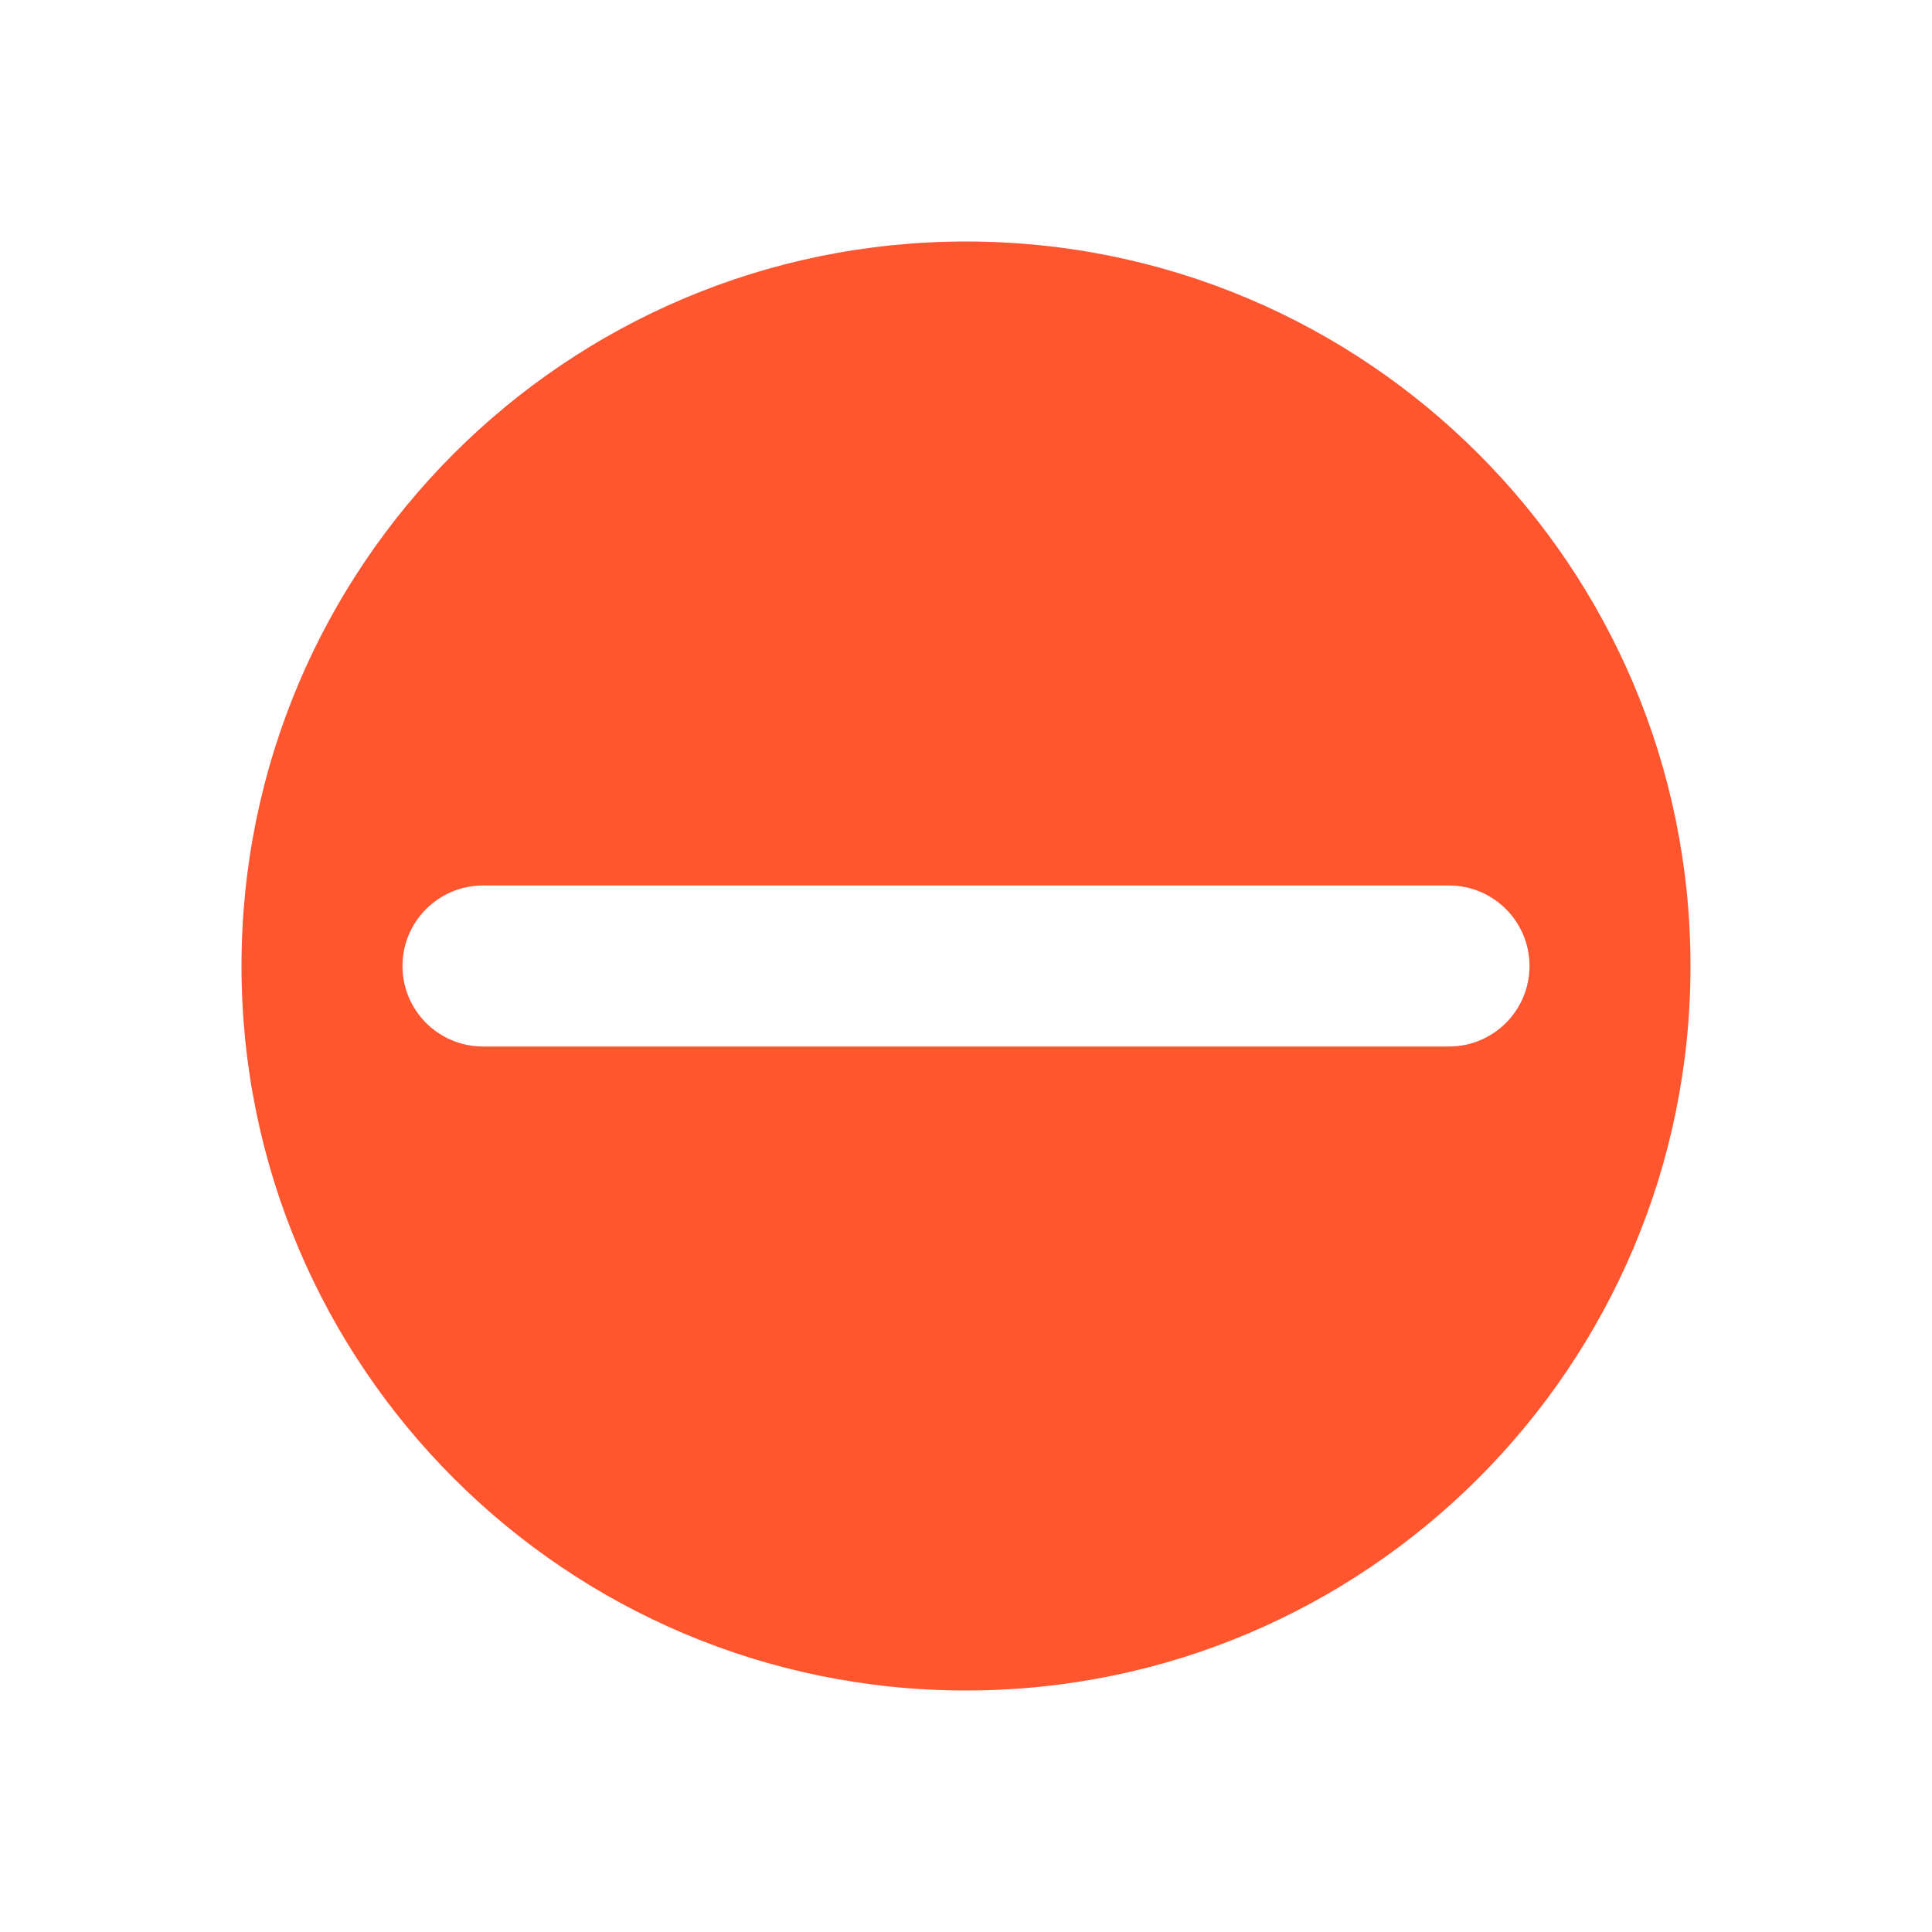
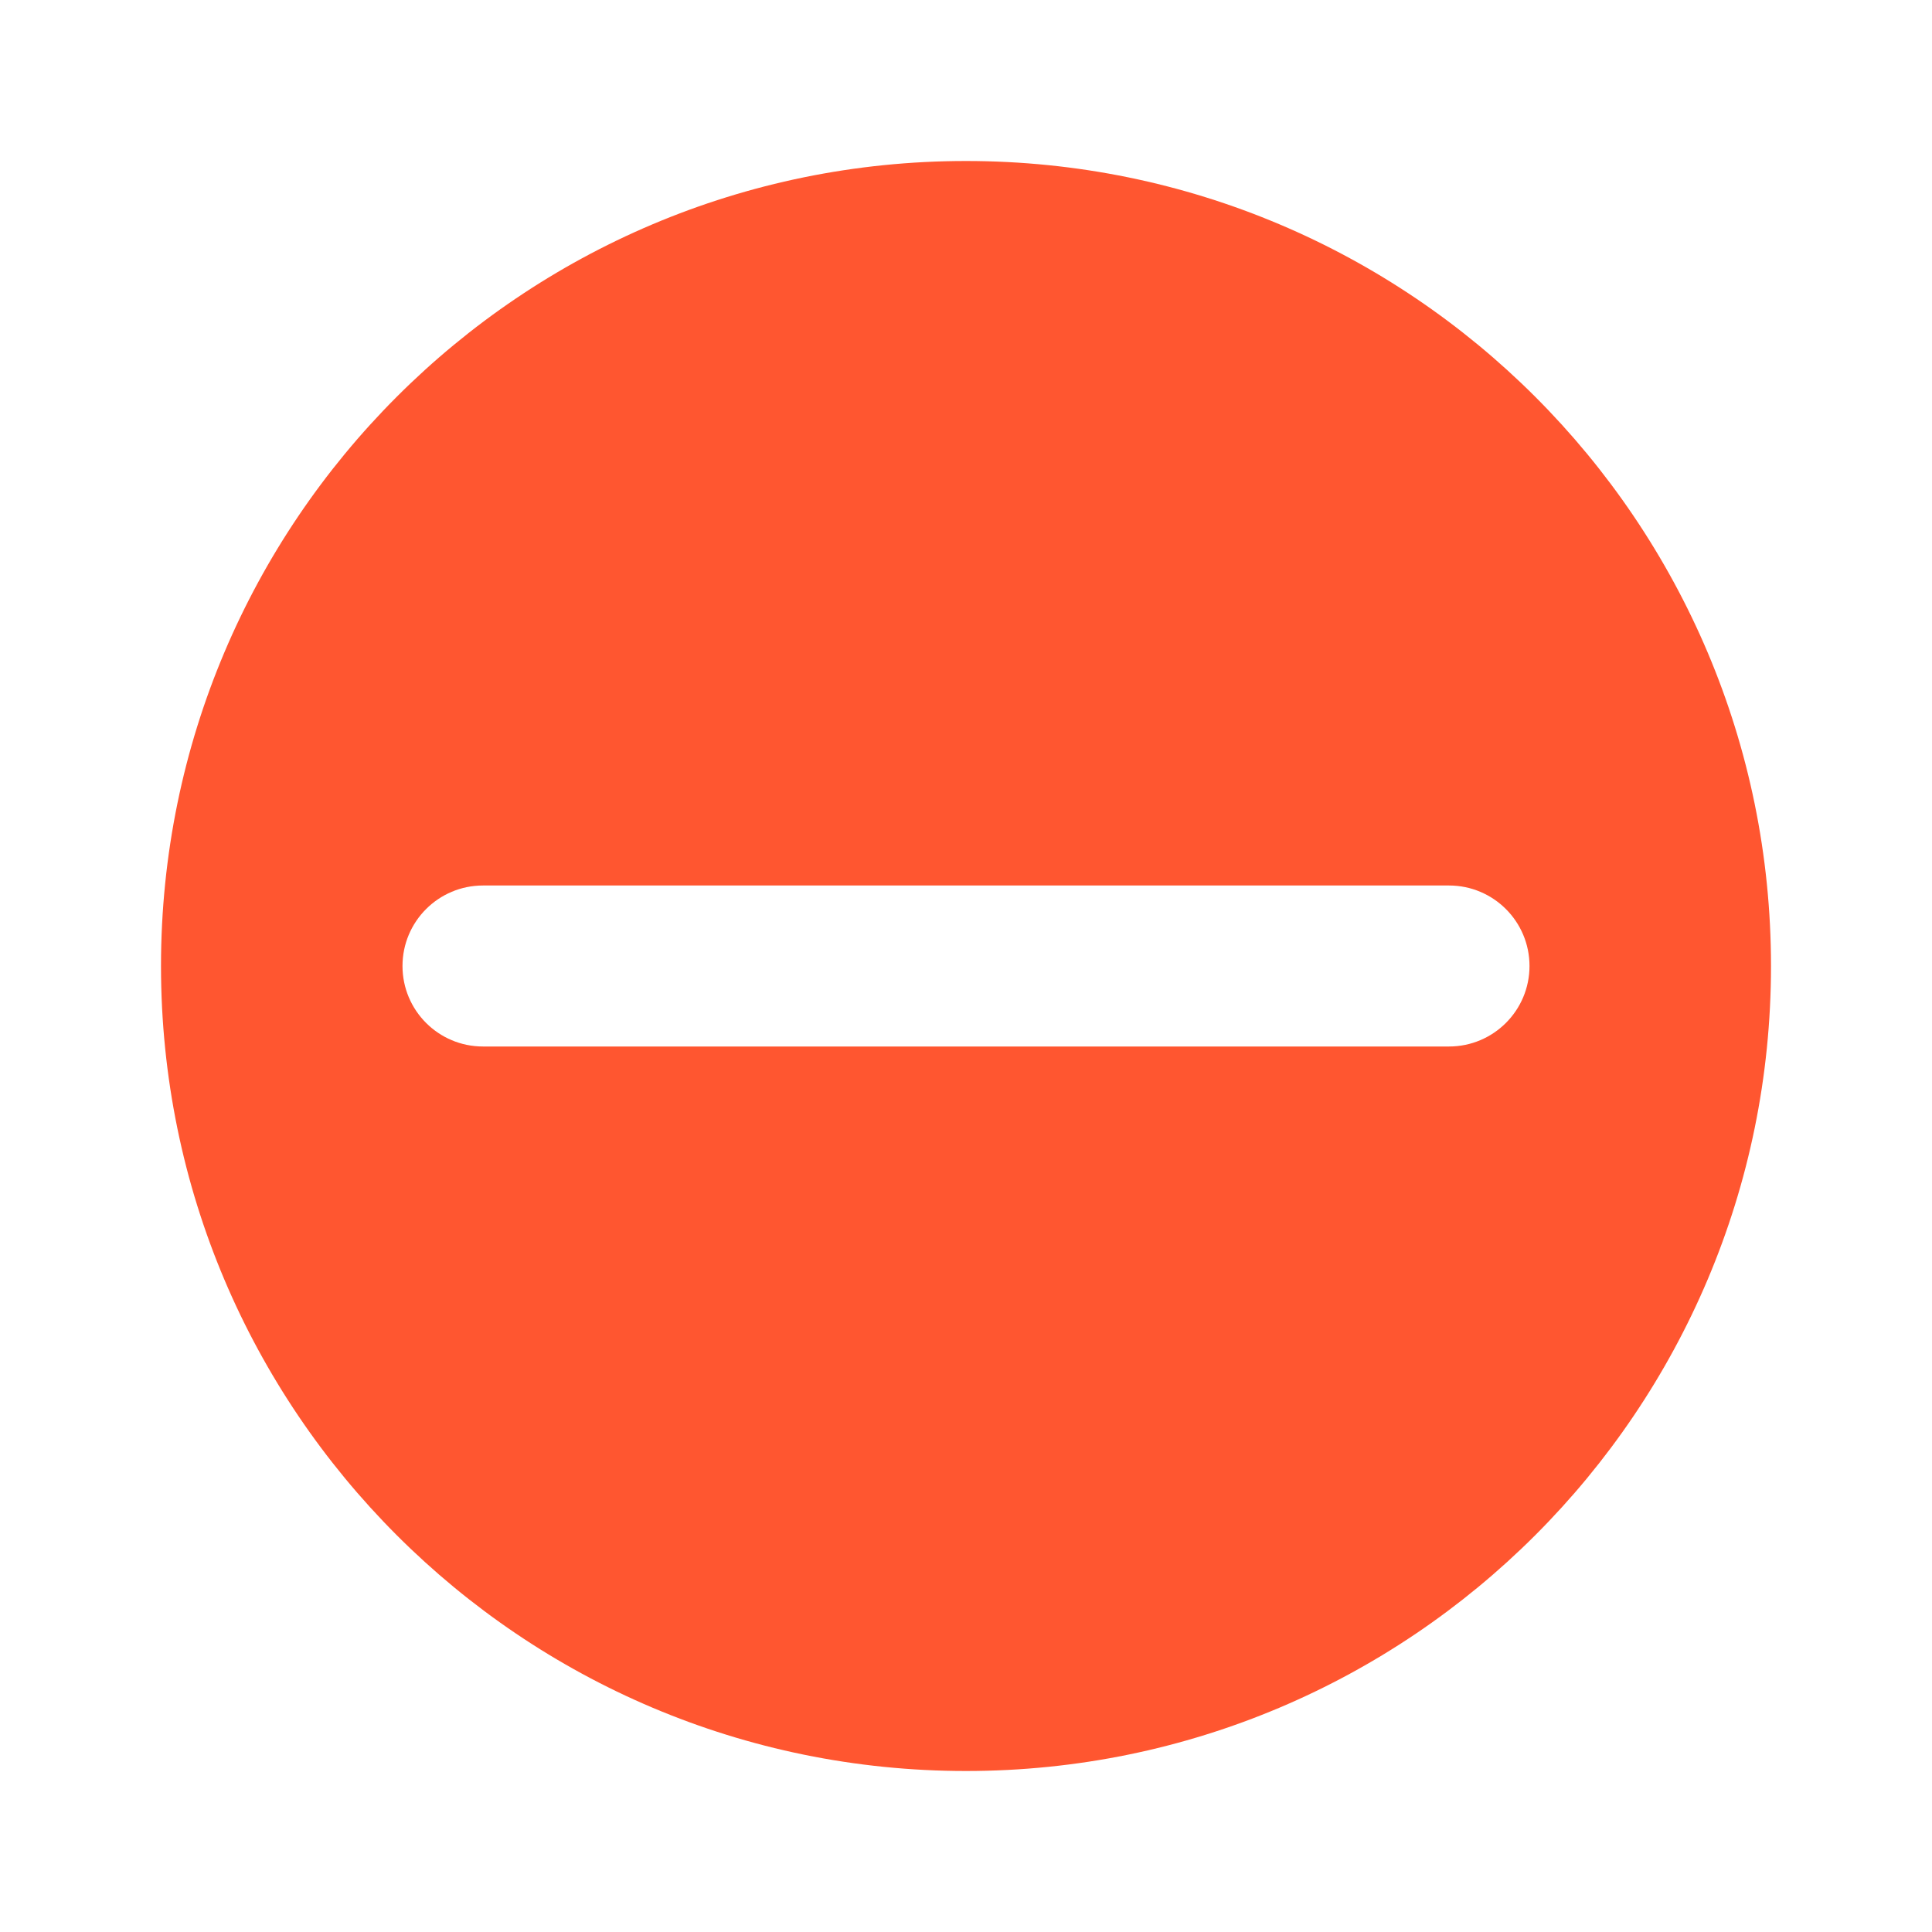
<svg width="24" height="24" viewBox="0 0 24 24">
-   <path d="M12 21a9 9 0 1 1 0-18 9 9 0 0 1 0 18zM6 11a1 1 0 0 0 0 2h12a1 1 0 0 0 0-2H6z" fill="#FF5630" />
+   <path d="M12 22C6.477 22 2 17.523 2 12S6.477 2 12 2s10 4.477 10 10-4.477 10-10 10zM6 11a1 1 0 0 0 0 2h12a1 1 0 0 0 0-2H6z" fill="#FF5630" />
</svg>
